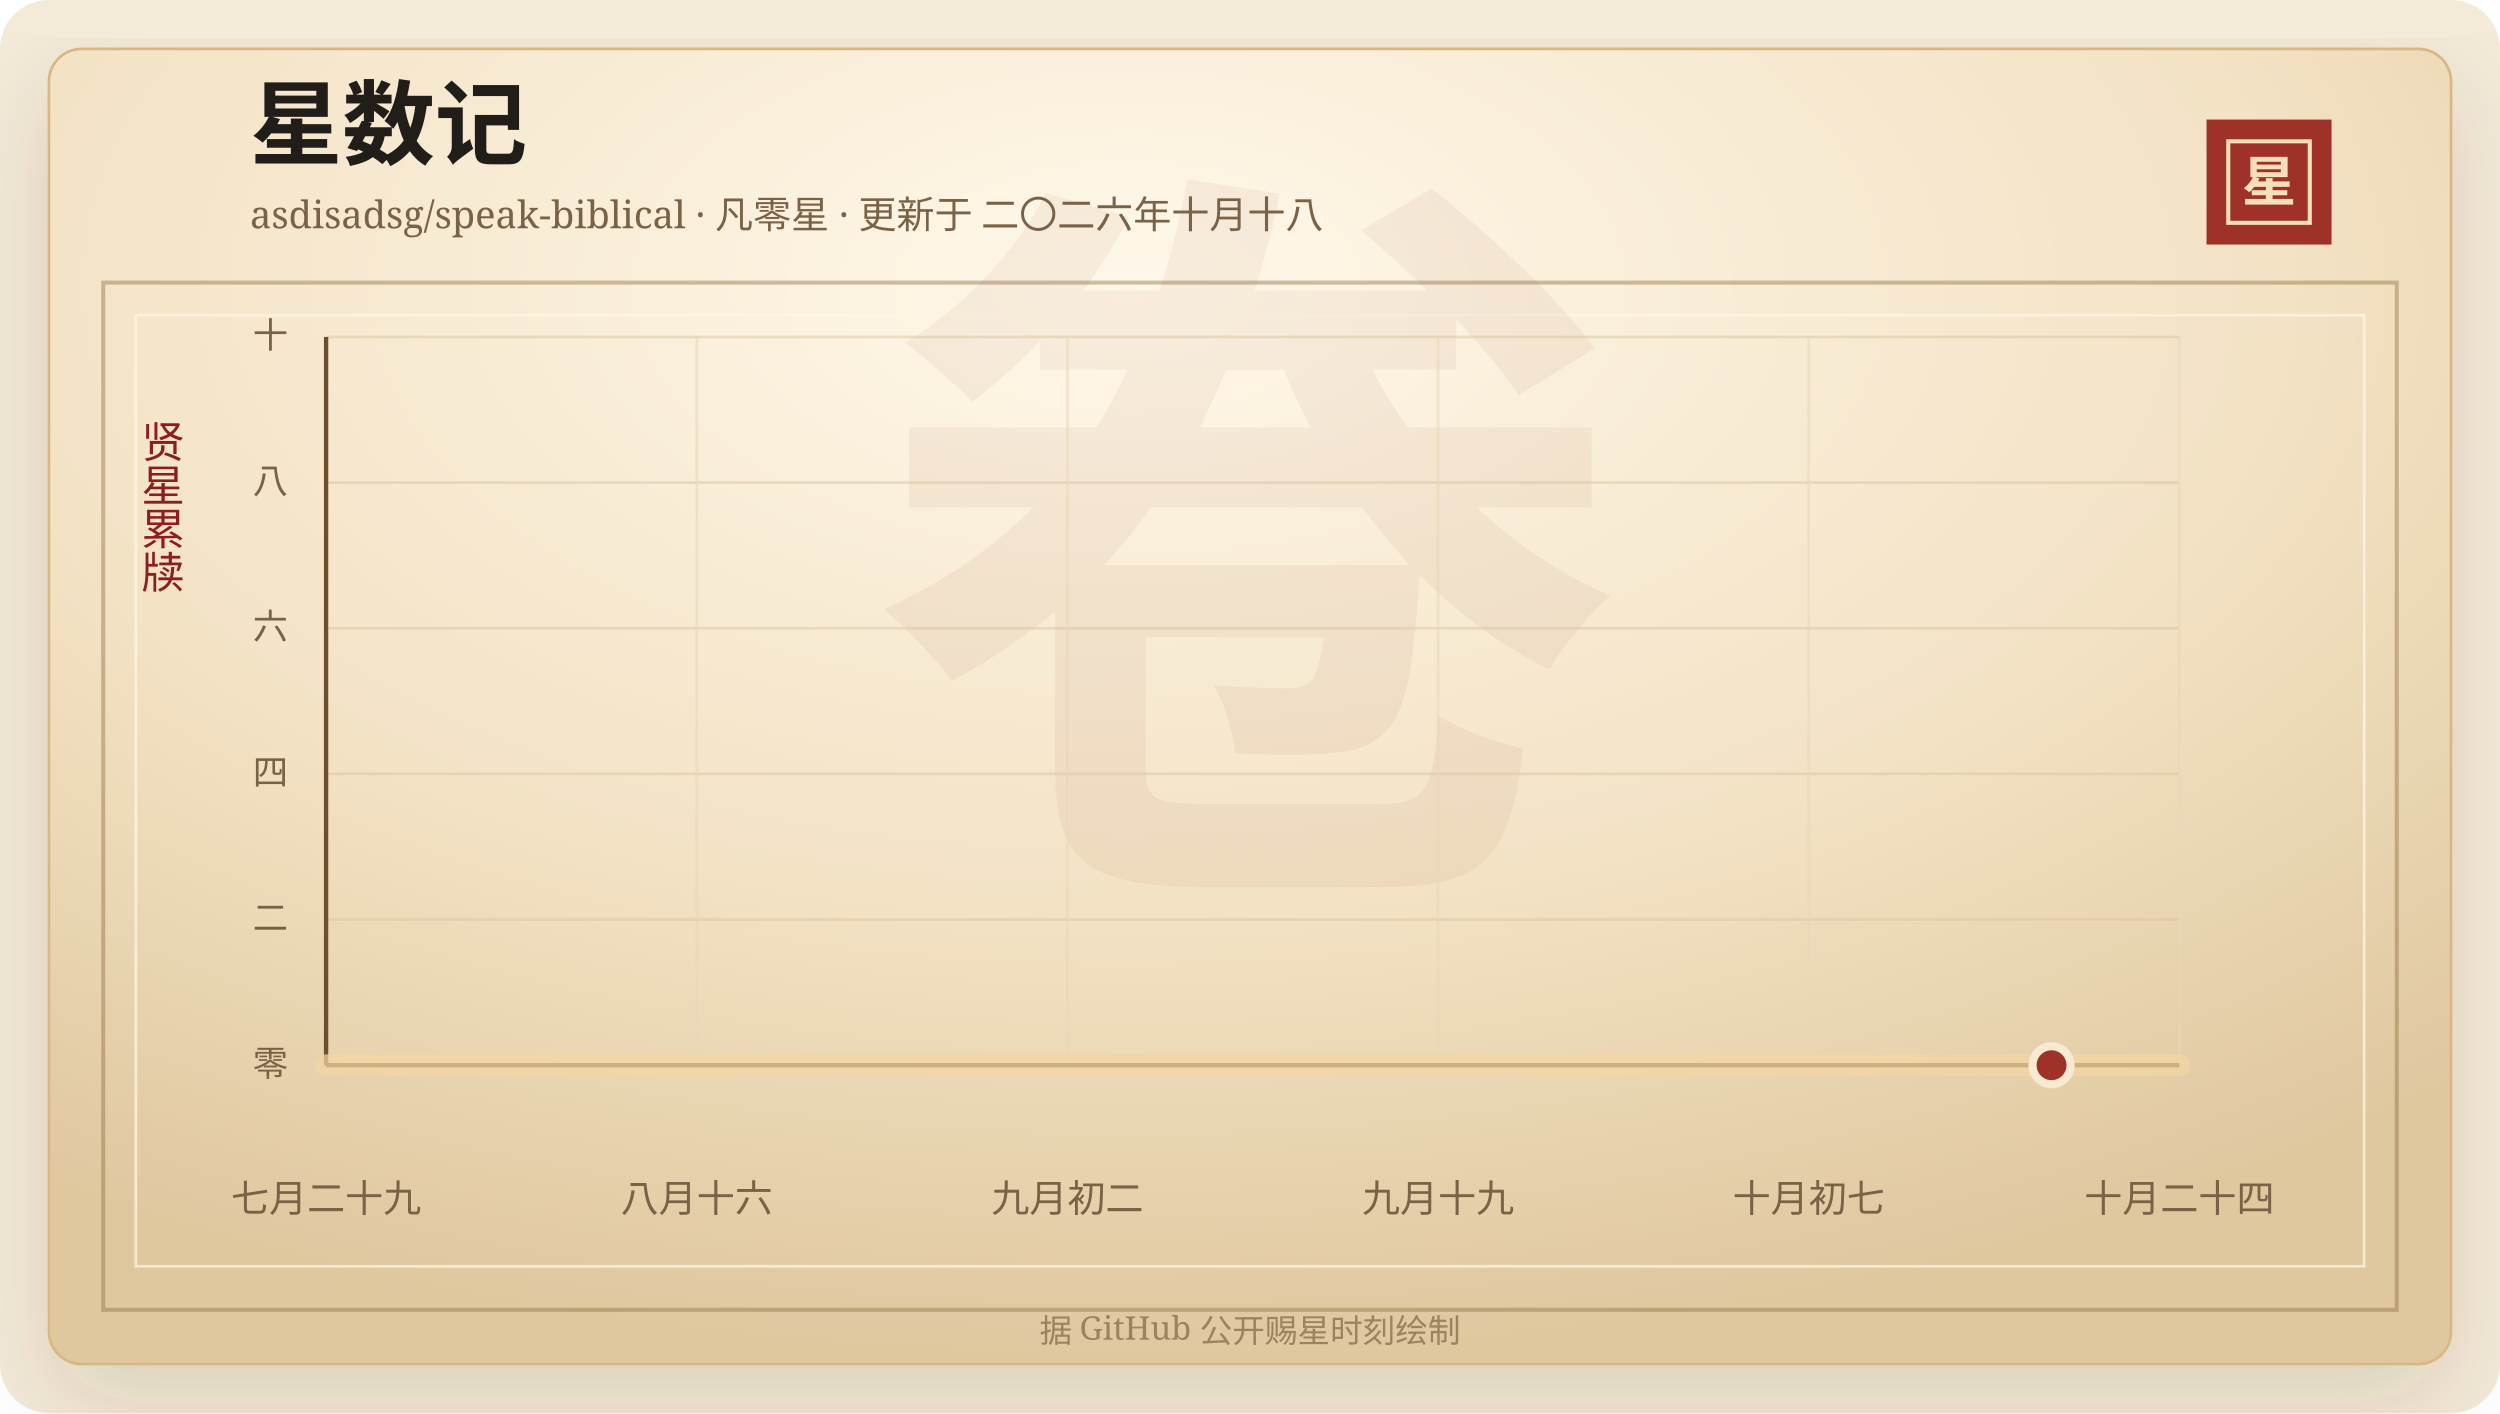
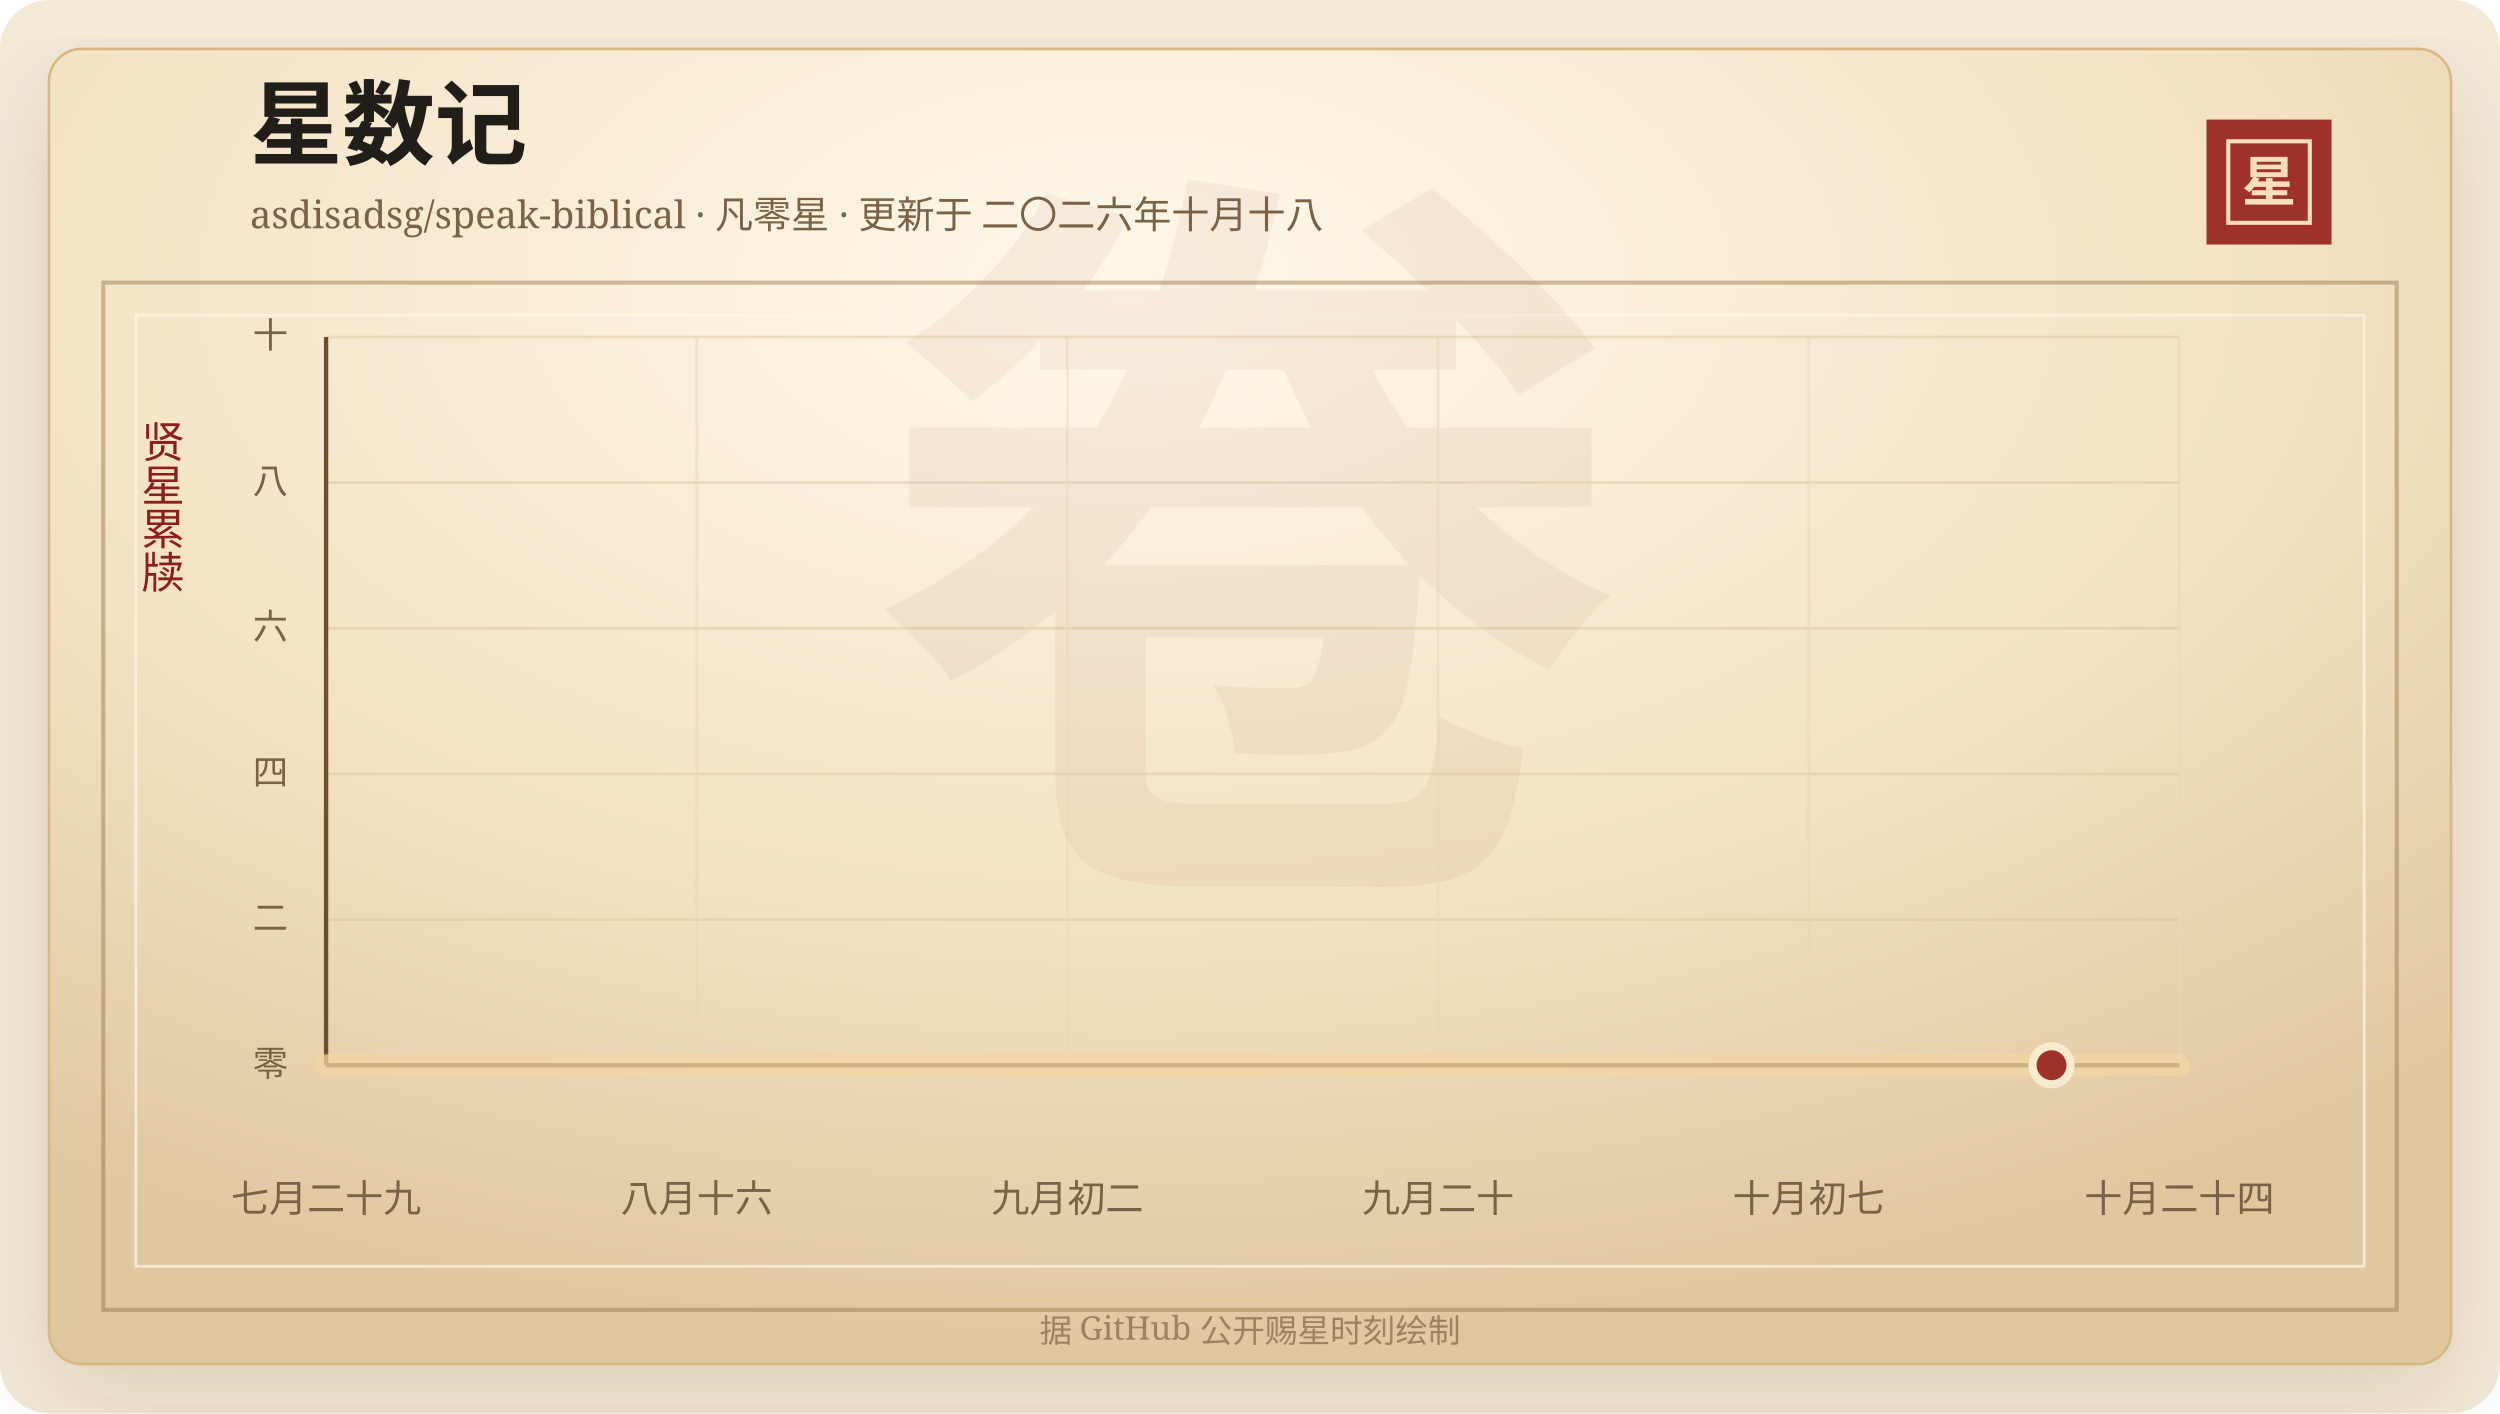
<svg xmlns="http://www.w3.org/2000/svg" width="920" height="520" viewBox="0 0 920 520" role="img" aria-labelledby="title desc">
  <defs>
    <linearGradient id="line" x1="0" x2="1" y1="0" y2="0">
      <stop offset="0%" stop-color="#7d2017" />
      <stop offset="58%" stop-color="#b33426" />
      <stop offset="100%" stop-color="#d65a32" />
    </linearGradient>
    <linearGradient id="area" x1="0" x2="0" y1="0" y2="1">
      <stop offset="0%" stop-color="#b33426" stop-opacity="0.2" />
      <stop offset="100%" stop-color="#b33426" stop-opacity="0" />
    </linearGradient>
    <radialGradient id="paper" cx="45%" cy="18%" r="82%">
      <stop offset="0%" stop-color="#fff8ea" />
      <stop offset="58%" stop-color="#f3e2c4" />
      <stop offset="100%" stop-color="#dfc79e" />
    </radialGradient>
    <filter id="shadow" x="-20%" y="-20%" width="140%" height="140%">
      <feDropShadow dx="0" dy="14" stdDeviation="18" flood-color="#3b2a20" flood-opacity="0.14" />
    </filter>
  </defs>
  <rect width="920" height="520" rx="18" fill="#f4ead8" />
  <rect x="18" y="18" width="884" height="484" rx="12" fill="url(#paper)" stroke="#d8b783" filter="url(#shadow)" />
  <rect x="38" y="104" width="844" height="378" fill="none" stroke="#8c6b3f" stroke-opacity="0.42" stroke-width="1.5" />
  <rect x="50" y="116" width="820" height="350" fill="none" stroke="#fff7e5" stroke-opacity="0.72" />
  <text x="460" y="304" text-anchor="middle" fill="#8c342a" fill-opacity="0.06" font-family="Songti SC, STSong, SimSun, serif" font-size="280" font-weight="700">卷</text>
  <text x="92" y="58" fill="#211d18" font-family="Songti SC, STSong, SimSun, serif" font-size="34" font-weight="700">星数记</text>
  <text x="92" y="84" fill="#7a6247" font-family="Songti SC, STSong, SimSun, serif" font-size="14.0">asdisadsg/speak-biblical · 凡零星 · 更新于 二〇二六年十月十八</text>
  <rect x="812" y="44" width="46" height="46" fill="#9e3228" />
  <rect x="820" y="52" width="30" height="30" fill="none" stroke="#f6dfba" stroke-width="1.5" />
  <text x="835" y="74" text-anchor="middle" fill="#f6dfba" font-family="Songti SC, STSong, SimSun, serif" font-size="20" font-weight="700">星</text>
  <text x="60" y="166" text-anchor="middle" fill="#8b1e1e" font-family="Songti SC, STSong, SimSun, serif" font-size="16" writing-mode="vertical-rl">贤星累牍</text>
  <line x1="120" y1="392.00" x2="802" y2="392.00" stroke="#d9c29e" stroke-opacity="0.48" />
  <text x="106" y="396.00" text-anchor="end" fill="#7a6247" font-family="Songti SC, STSong, SimSun, serif" font-size="13">零</text>
  <line x1="120" y1="338.40" x2="802" y2="338.40" stroke="#d9c29e" stroke-opacity="0.48" />
  <text x="106" y="342.40" text-anchor="end" fill="#7a6247" font-family="Songti SC, STSong, SimSun, serif" font-size="13">二</text>
  <line x1="120" y1="284.80" x2="802" y2="284.80" stroke="#d9c29e" stroke-opacity="0.48" />
  <text x="106" y="288.80" text-anchor="end" fill="#7a6247" font-family="Songti SC, STSong, SimSun, serif" font-size="13">四</text>
  <line x1="120" y1="231.20" x2="802" y2="231.20" stroke="#d9c29e" stroke-opacity="0.48" />
  <text x="106" y="235.20" text-anchor="end" fill="#7a6247" font-family="Songti SC, STSong, SimSun, serif" font-size="13">六</text>
  <line x1="120" y1="177.60" x2="802" y2="177.60" stroke="#d9c29e" stroke-opacity="0.48" />
  <text x="106" y="181.60" text-anchor="end" fill="#7a6247" font-family="Songti SC, STSong, SimSun, serif" font-size="13">八</text>
  <line x1="120" y1="124.00" x2="802" y2="124.00" stroke="#d9c29e" stroke-opacity="0.48" />
  <text x="106" y="128.00" text-anchor="end" fill="#7a6247" font-family="Songti SC, STSong, SimSun, serif" font-size="13">十</text>
  <line x1="120.00" y1="124" x2="120.00" y2="392" stroke="#ead6b7" stroke-opacity="0.54" />
  <text x="120.00" y="446" text-anchor="middle" fill="#7a6247" font-family="Songti SC, STSong, SimSun, serif" font-size="14">七月二十九</text>
  <line x1="256.40" y1="124" x2="256.40" y2="392" stroke="#ead6b7" stroke-opacity="0.54" />
  <text x="256.40" y="446" text-anchor="middle" fill="#7a6247" font-family="Songti SC, STSong, SimSun, serif" font-size="14">八月十六</text>
  <line x1="392.80" y1="124" x2="392.80" y2="392" stroke="#ead6b7" stroke-opacity="0.54" />
  <text x="392.80" y="446" text-anchor="middle" fill="#7a6247" font-family="Songti SC, STSong, SimSun, serif" font-size="14">九月初二</text>
  <line x1="529.20" y1="124" x2="529.20" y2="392" stroke="#ead6b7" stroke-opacity="0.54" />
-   <text x="529.20" y="446" text-anchor="middle" fill="#7a6247" font-family="Songti SC, STSong, SimSun, serif" font-size="14">九月十九</text>
+   <text x="529.20" y="446" text-anchor="middle" fill="#7a6247" font-family="Songti SC, STSong, SimSun, serif" font-size="14">九月二十</text>
  <line x1="665.60" y1="124" x2="665.60" y2="392" stroke="#ead6b7" stroke-opacity="0.54" />
  <text x="665.60" y="446" text-anchor="middle" fill="#7a6247" font-family="Songti SC, STSong, SimSun, serif" font-size="14">十月初七</text>
  <line x1="802.00" y1="124" x2="802.00" y2="392" stroke="#ead6b7" stroke-opacity="0.54" />
  <text x="802.00" y="446" text-anchor="middle" fill="#7a6247" font-family="Songti SC, STSong, SimSun, serif" font-size="14">十月二十四</text>
  <line x1="120" y1="392" x2="802" y2="392" stroke="#6c4f2e" stroke-width="1.6" />
  <line x1="120" y1="124" x2="120" y2="392" stroke="#6c4f2e" stroke-width="1.6" />
  <polygon points="120.00,392.00 120.00,392.00 802.00,392.00 802.00,392.00" fill="url(#area)" />
  <polyline points="120.00,392.00 802.00,392.00" fill="none" stroke="#f3d7a2" stroke-width="8" stroke-linecap="round" stroke-linejoin="round" opacity="0.72" />
  <polyline points="120.00,392.00 802.00,392.00" fill="none" stroke="url(#line)" stroke-width="4.2" stroke-linecap="round" stroke-linejoin="round" />
  <circle cx="754.97" cy="392.00" r="7" fill="#9e3228" stroke="#f7ead1" stroke-width="3" />
  <text x="460" y="494" text-anchor="middle" fill="#9b8361" font-family="Songti SC, STSong, SimSun, serif" font-size="12">据 GitHub 公开赐星时刻绘制</text>
</svg>
